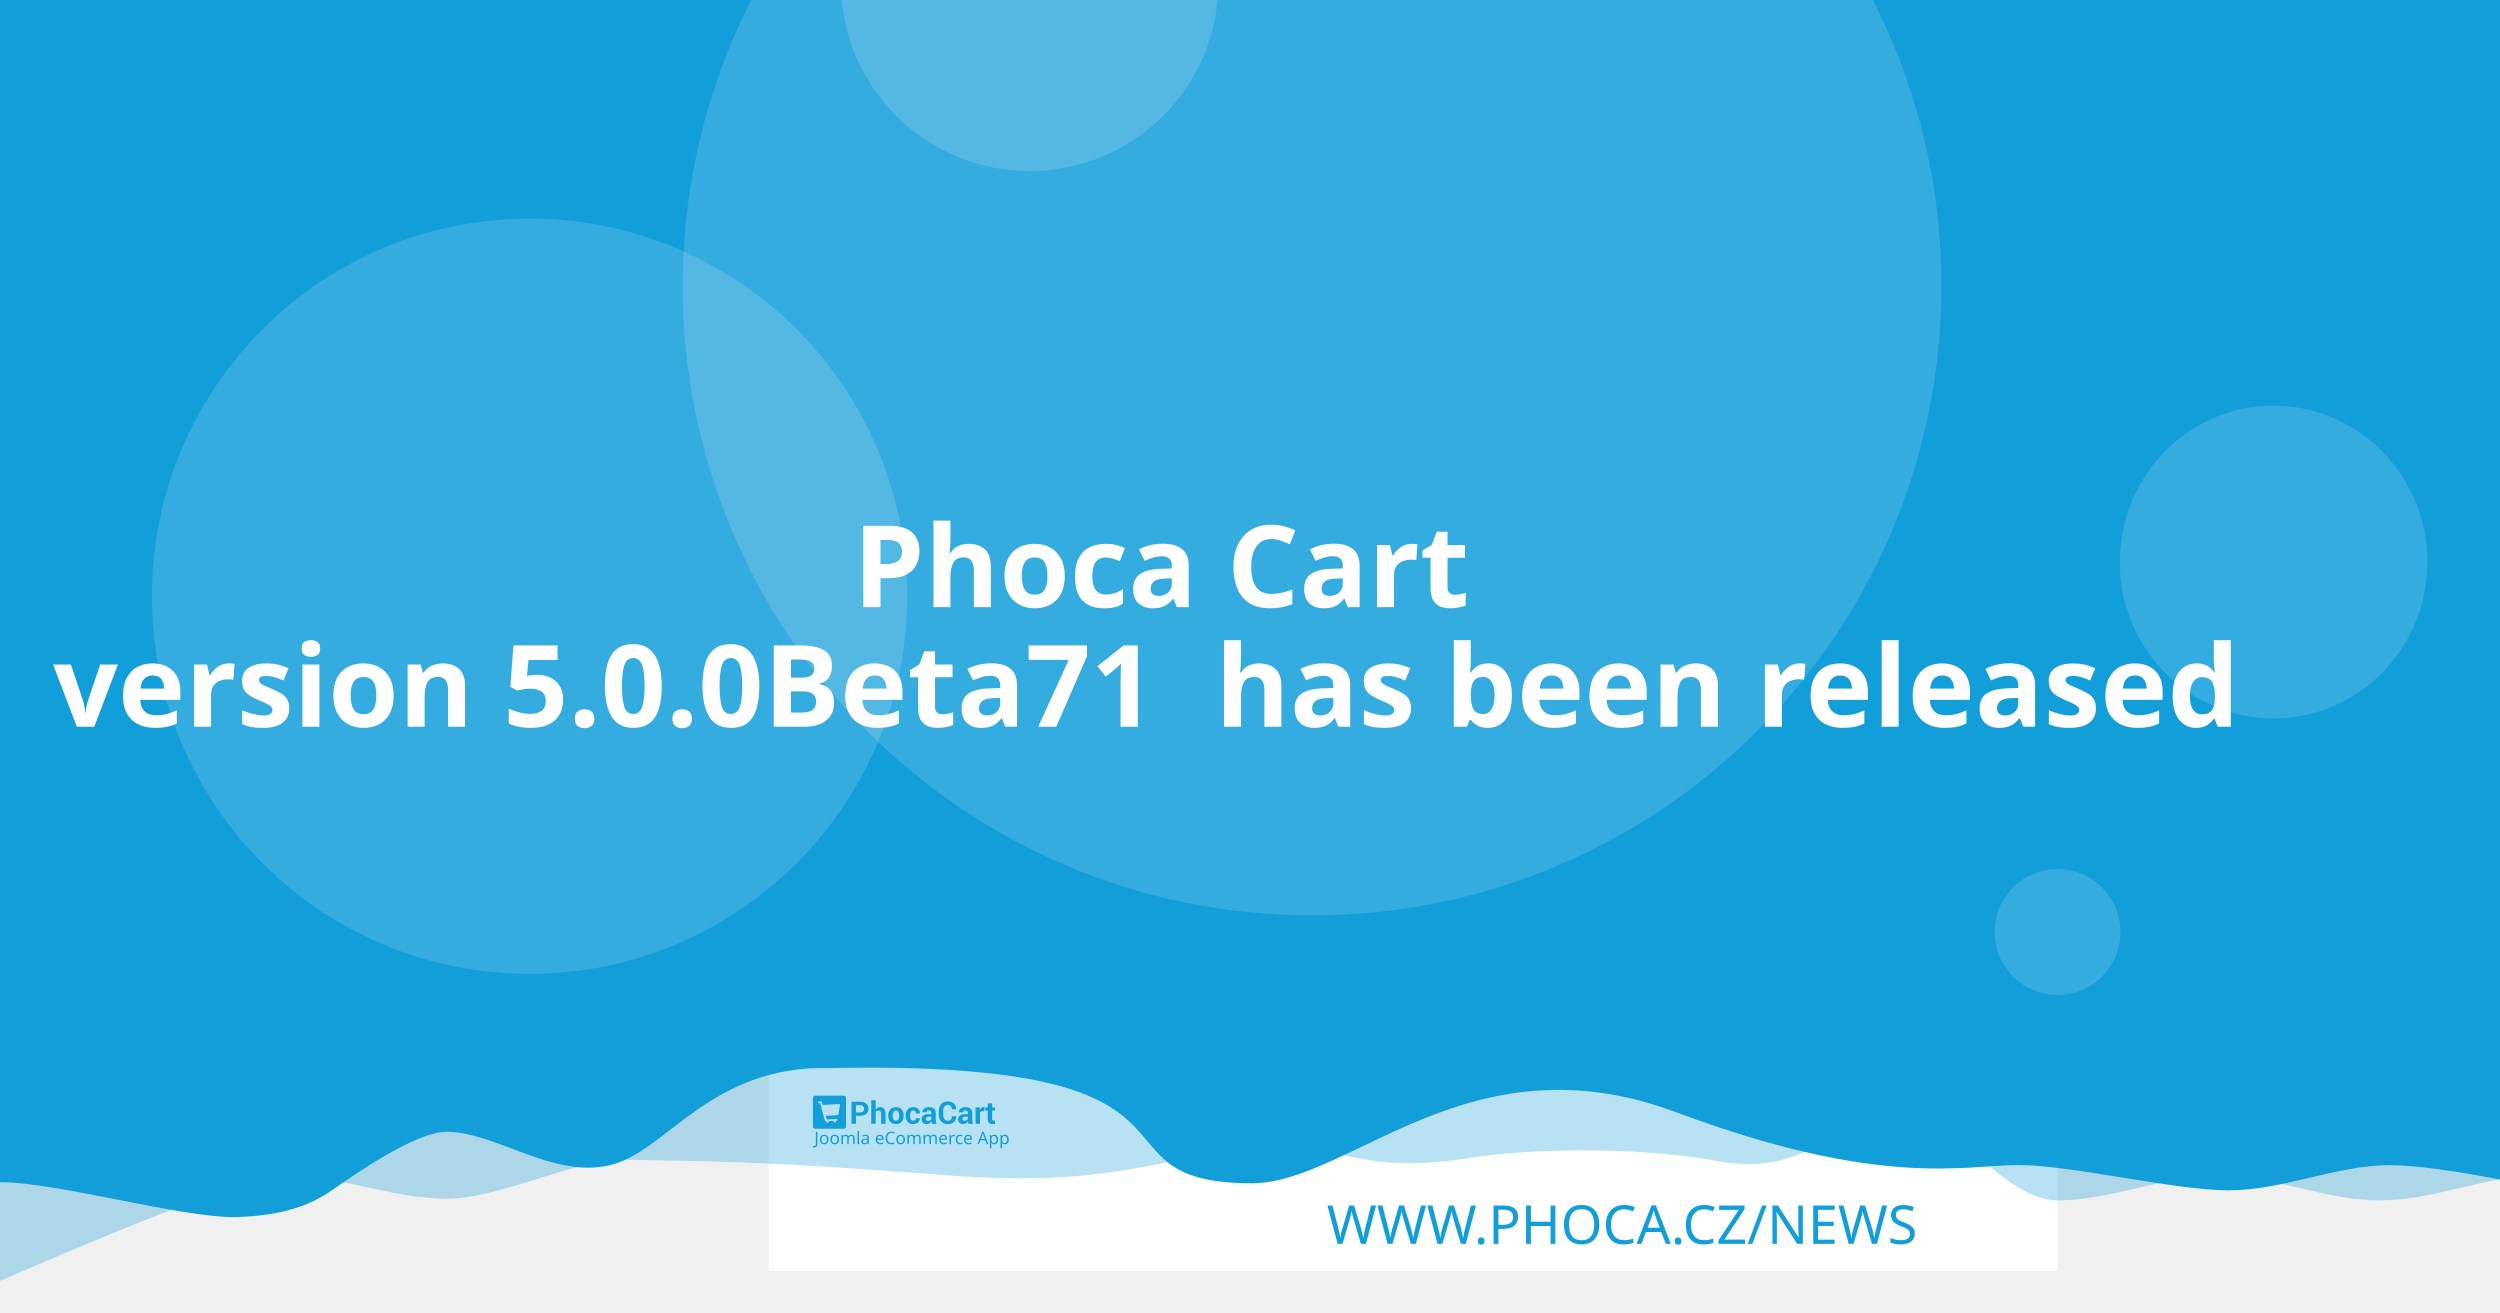
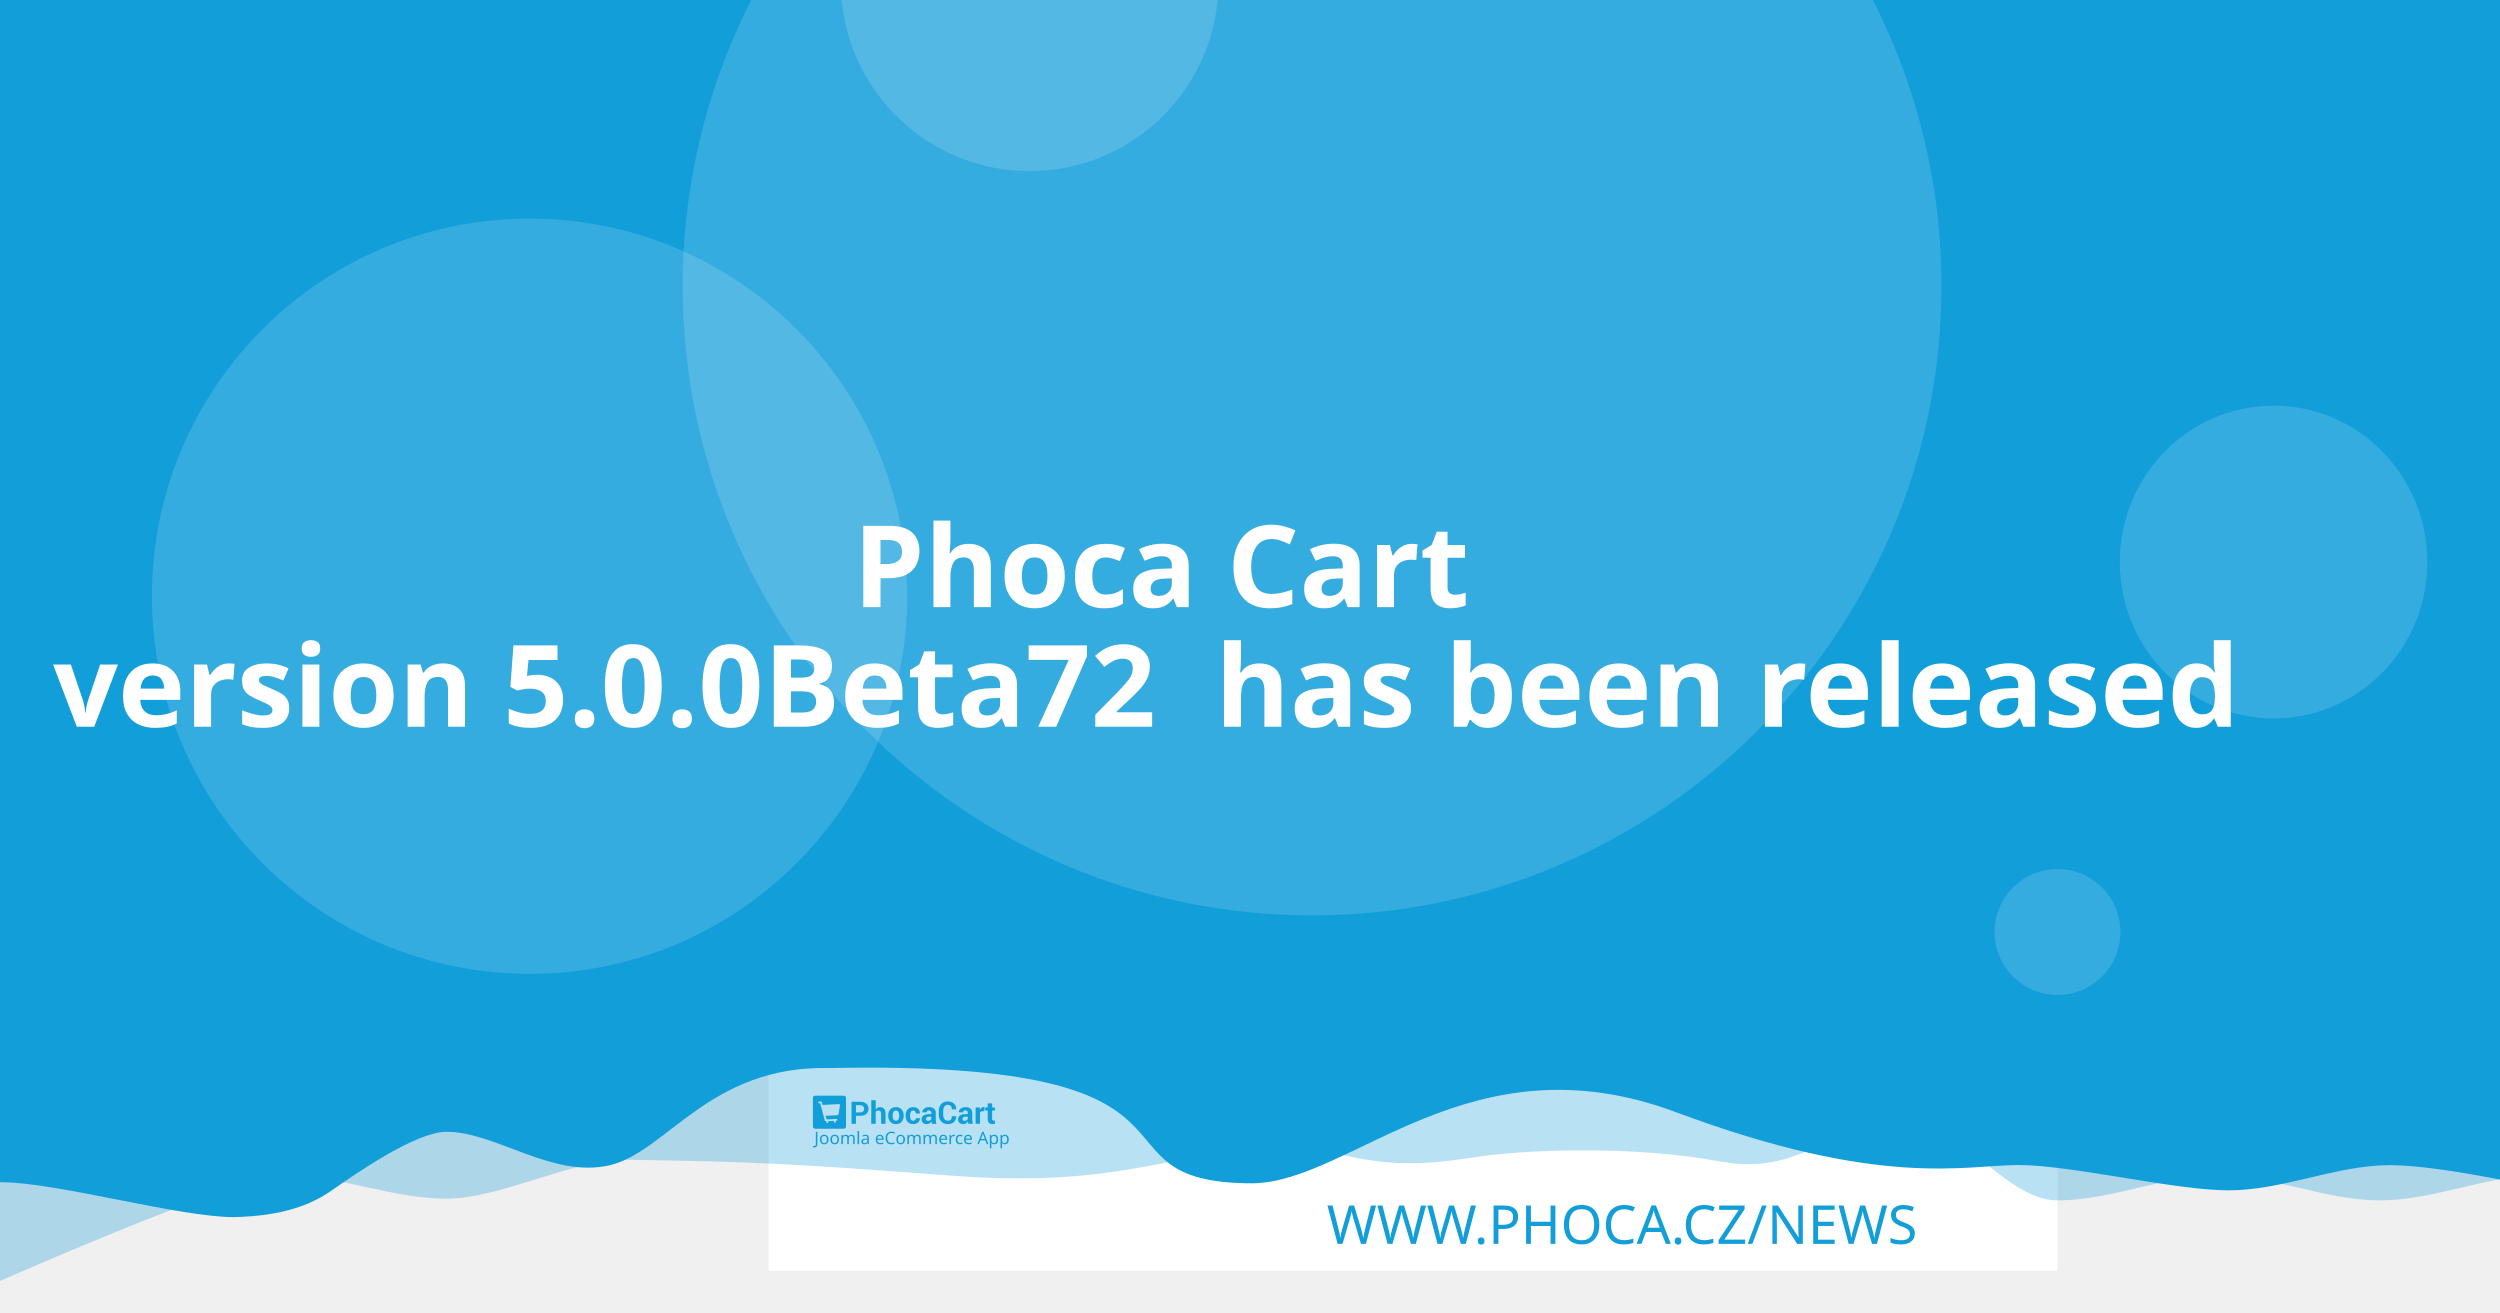
<svg xmlns="http://www.w3.org/2000/svg" width="1200" height="630" viewBox="0 0 1200 630" version="1.1" id="svg5">
  <defs id="defs2" />
  <g id="layer1">
    <path d="m 20.256,108.517 a 7.714,7.714 0 0 0 -7.714,7.714 v 97.981 a 7.714,7.714 0 0 0 7.714,7.714 h 97.976 a 7.714,7.714 0 0 0 7.714,-7.714 v -97.981 a 7.714,7.714 0 0 0 -7.714,-7.714 z m 19.435,19.56 c 0.714,-0.04 1.37,0.151 1.984,0.583 0.613,0.434 1.018,0.978 1.215,1.637 l 2.918,10.039 56.209,-2.948 c 1.002,-0.052 1.838,0.296 2.506,1.04 0.665,0.732 0.929,1.612 0.768,2.626 l -4.71,30.132 c -0.167,0.89 -0.688,1.809 -1.557,2.747 -0.869,0.95 -2.001,1.463 -3.38,1.537 l -39.707,2.079 3.671,12.389 33.562,-1.758 c 0.878,-0.049 1.633,0.215 2.28,0.783 0.632,0.583 0.971,1.312 1.019,2.19 0.046,0.878 -0.215,1.633 -0.783,2.28 -0.583,0.635 -1.312,0.974 -2.19,1.019 l -3.139,0.166 0.166,3.134 c 0.046,0.881 -0.215,1.638 -0.798,2.27 -0.571,0.647 -1.294,0.99 -2.174,1.034 -0.878,0.046 -1.635,-0.215 -2.27,-0.798 -0.647,-0.571 -0.984,-1.297 -1.03,-2.174 l -0.166,-3.134 -18.817,0.979 0.161,3.139 c 0.046,0.881 -0.212,1.638 -0.783,2.27 -0.583,0.647 -1.312,0.988 -2.19,1.034 -0.878,0.049 -1.633,-0.215 -2.28,-0.798 -0.635,-0.571 -0.974,-1.297 -1.019,-2.174 l -0.166,-3.139 -1.943,0.101 c -0.753,0.039 -1.441,-0.135 -2.079,-0.517 -0.623,-0.383 -1.068,-0.764 -1.341,-1.125 l -0.347,-0.613 -15.769,-59.624 -3.39,0.176 c -0.841,0.046 -1.586,-0.219 -2.245,-0.798 -0.659,-0.571 -1.009,-1.292 -1.055,-2.169 -0.046,-0.881 0.225,-1.635 0.824,-2.27 0.595,-0.647 1.308,-0.989 2.149,-1.034 z" style="fill:#ffffff;stroke-width:1.208;paint-order:stroke fill markers" id="path400" />
    <rect style="opacity:1;fill:#ffffff;stroke-width:6.042;stroke-linejoin:round;paint-order:stroke fill markers" id="rect723" width="618.676" height="618.676" x="368.924" y="-8.647" />
    <path id="rect4460" style="opacity:0.3;fill:#129ed9;fill-opacity:1;stroke-width:6.042;stroke-linejoin:round;paint-order:stroke fill markers" d="M 59.586,-3.814 H 1296.938 v 580.009 c 0,0 -51.556,-12.084 -77.334,-12.084 -25.778,0 -51.244,12.084 -77.335,12.084 -26.091,0 -51.556,-12.084 -77.334,-12.084 -25.778,0 -51.244,12.084 -77.335,12.084 -26.091,0 -50.615,-41.931 -76.393,-41.931 -25.778,0 -43.072,31.169 -85.504,23.256 -42.433,-7.913 -95.293,-5.729 -119.04,-1.869 -57.142,9.103 -59.508,-8.125 -105.573,-4.001 -46.065,4.124 -68.78,18.359 -145.373,12.602 -76.593,-5.757 -93.029,-6.595 -155.544,-7.578 -25.778,0 -59.826,18.693 -85.917,18.693 -26.091,0 -51.556,-11.254 -77.334,-11.254 -25.778,0 -172.338,66.428 -172.338,66.428 z" />
    <path id="rect4460-5" style="fill:#129ed9;fill-opacity:1;stroke-width:6.042;stroke-linejoin:round;paint-order:stroke fill markers" d="M -12.915,-8.647 H 1224.437 v 580.009 c 0,0 -51.556,-12.084 -77.334,-12.084 -25.778,0 -51.243,12.084 -77.334,12.084 -26.091,0 -75.228,-12.142 -101.006,-12.142 -25.778,0 -65.794,11.416 -164.408,-25.412 -98.613,-36.828 -155.373,33.433 -202.968,34.185 -85.545,-0.05 -3.558,-59.324 -203.248,-55.331 -57.687,-1.357 -78.127,40.433 -105.693,46.704 -27.566,6.271 -54.486,-16.105 -78.151,-16.105 -14.933,0 -44.462,20.77 -54.88,28.017 -10.418,7.247 -23.732,12.357 -47.124,12.95 -26.091,0 -85.565,-16.747 -111.343,-16.747 -25.778,0 -13.863,3.88 -13.863,3.88 z" />
    <circle style="opacity:0.15;fill:#ffffff;fill-opacity:1;stroke-width:6.042;stroke-linejoin:round;paint-order:stroke fill markers" id="path8376" cx="629.794" cy="137.279" r="302.088" />
    <text xml:space="preserve" style="font-style:normal;font-weight:normal;font-size:25.778px;line-height:1.25;font-family:sans-serif;fill:#129ed9;fill-opacity:1;stroke:none;stroke-width:1.208" x="953.817" y="597.071" id="text2910-3-7">
      <tspan id="tspan2908-6-5" x="953.817" y="597.071" style="font-style:normal;font-variant:normal;font-weight:300;font-stretch:normal;font-size:25.778px;font-family:Montserrat;-inkscape-font-specification:'Montserrat Light';text-align:end;text-anchor:end;fill:#129ed9;fill-opacity:1;stroke-width:1.208">WWW.PHOCA.CZ/NEWS</tspan>
    </text>
    <text xml:space="preserve" style="font-style:normal;font-variant:normal;font-weight:600;font-stretch:normal;font-size:54.666px;line-height:1.05;font-family:Rubik;-inkscape-font-specification:'Rubik Semi-Bold';fill:#ffffff;fill-opacity:1;stroke:none;stroke-width:1.577" x="600" y="234.034" id="text11252">
      <tspan x="600" y="234.034" id="tspan403" style="text-align:center;text-anchor:middle;stroke-width:1.577" />
      <tspan x="600" y="291.433" style="font-size:54.666px;text-align:center;text-anchor:middle;stroke-width:1.577" id="tspan444"> Phoca Cart</tspan>
-       <tspan x="600" y="348.833" id="tspan2906" style="font-size:54.666px;text-align:center;text-anchor:middle;stroke-width:1.577">version 5.0.0Beta71
+       <tspan x="600" y="348.833" id="tspan2906" style="font-size:54.666px;text-align:center;text-anchor:middle;stroke-width:1.577">version 5.0.0Beta72
 has been released</tspan>
      <tspan x="600" y="406.232" id="tspan1994" style="font-size:54.666px;stroke-width:1.577" />
    </text>
    <circle style="opacity:0.15;fill:#ffffff;fill-opacity:1;stroke-width:6.042;stroke-linejoin:round;paint-order:stroke fill markers" id="path8376-9" cx="254.196" cy="286.191" r="181.253" />
    <circle style="opacity:0.15;fill:#ffffff;fill-opacity:1;stroke-width:6.042;stroke-linejoin:round;paint-order:stroke fill markers" id="path8376-6" cx="494.235" cy="-8.506" r="90.626" />
    <ellipse style="opacity:0.15;fill:#ffffff;fill-opacity:1;stroke-width:7.442;stroke-linejoin:round;paint-order:stroke fill markers" id="path8376-6-2" cx="1091.315" cy="269.776" rx="73.793" ry="75.059" />
    <g id="g8950" transform="matrix(0.360172,0,0,0.360172,498.6223,396.4642)" style="fill:#129ed9;fill-opacity:1;stroke-width:3.355">
      <g id="g895" transform="translate(-301.0409,359.4151)" style="fill:#129ed9;fill-opacity:1;stroke-width:3.355">
        <g transform="matrix(1.3333,0,0,-1.3333,-75.59,850.15)" fill="#ffffff" image-rendering="optimizeQuality" id="g280" style="clip-rule:evenodd;fill:#129ed9;fill-opacity:1;stroke-width:8.934;shape-rendering:geometricPrecision">
          <path d="m 99.728,617.49 v -7.994 h -4.423 v 22.031 h 8.784 c 2.532,0 4.527,-0.646 5.979,-1.937 1.452,-1.291 2.181,-2.99 2.181,-5.097 0,-2.107 -0.729,-3.801 -2.181,-5.082 -1.452,-1.281 -3.446,-1.921 -5.979,-1.921 z m 0,3.408 h 4.361 c 1.23,0 2.165,0.336 2.801,1.002 0.635,0.671 0.951,1.523 0.951,2.561 0,1.059 -0.315,1.932 -0.946,2.623 -0.63,0.687 -1.566,1.033 -2.806,1.033 H 99.728 Z" id="path262" style="fill:#129ed9;fill-opacity:1;stroke-width:3.355" />
          <path d="m 119.45,623.79 c 0.517,0.749 1.147,1.327 1.891,1.746 0.749,0.418 1.576,0.63 2.485,0.63 1.705,0 3.043,-0.568 4.02,-1.704 0.971,-1.131 1.457,-2.887 1.457,-5.252 v -9.714 h -4.418 v 9.76 c 0,1.276 -0.227,2.174 -0.677,2.706 -0.445,0.532 -1.116,0.795 -2.005,0.795 -0.605,0 -1.137,-0.108 -1.602,-0.325 -0.465,-0.217 -0.847,-0.522 -1.152,-0.919 v -12.017 h -4.418 v 23.611 h 4.418 z" id="path264" style="fill:#129ed9;fill-opacity:1;stroke-width:3.355" />
          <path d="m 131.96,617.83 c 0,2.438 0.682,4.436 2.046,5.996 1.359,1.554 3.25,2.334 5.663,2.334 2.418,0 4.315,-0.774 5.689,-2.329 1.375,-1.549 2.062,-3.553 2.062,-6.001 v -0.32 c 0,-2.458 -0.687,-4.462 -2.051,-6.011 -1.369,-1.544 -3.261,-2.319 -5.674,-2.319 -2.418,0 -4.315,0.775 -5.684,2.319 -1.364,1.549 -2.051,3.553 -2.051,6.011 z m 4.408,-0.31 c 0,-1.487 0.264,-2.68 0.785,-3.584 0.527,-0.899 1.375,-1.348 2.542,-1.348 1.142,0 1.979,0.454 2.506,1.358 0.532,0.904 0.796,2.097 0.796,3.574 v 0.315 c 0,1.446 -0.269,2.629 -0.801,3.542 -0.537,0.914 -1.38,1.374 -2.527,1.374 -1.142,0 -1.979,-0.46 -2.506,-1.379 -0.532,-0.919 -0.796,-2.102 -0.796,-3.537 z" id="path266" style="fill:#129ed9;fill-opacity:1;stroke-width:3.355" />
          <path d="m 157.01,612.59 c 0.79,0 1.421,0.227 1.891,0.682 0.475,0.454 0.713,1.064 0.713,1.828 h 4.015 l 0.041,-0.093 c 0.041,-1.653 -0.579,-3.037 -1.871,-4.152 -1.287,-1.116 -2.883,-1.673 -4.79,-1.673 -2.439,0 -4.325,0.769 -5.648,2.314 -1.318,1.544 -1.979,3.522 -1.979,5.944 v 0.449 c 0,2.412 0.656,4.395 1.974,5.944 1.317,1.554 3.198,2.329 5.638,2.329 2.02,0 3.648,-0.573 4.883,-1.725 1.235,-1.151 1.835,-2.664 1.793,-4.539 l -0.031,-0.088 h -4.026 c 0,0.842 -0.233,1.544 -0.698,2.107 -0.46,0.558 -1.101,0.837 -1.922,0.837 -1.168,0 -1.995,-0.454 -2.475,-1.358 -0.476,-0.904 -0.718,-2.071 -0.718,-3.496 v -0.454 c 0,-1.456 0.243,-2.628 0.718,-3.522 0.48,-0.888 1.312,-1.332 2.491,-1.332" id="path268" style="fill:#129ed9;fill-opacity:1;stroke-width:3.355" />
          <path d="m 175.8,609.49 c -0.165,0.372 -0.305,0.764 -0.419,1.183 -0.119,0.413 -0.202,0.837 -0.248,1.27 -0.455,-0.8 -1.054,-1.456 -1.798,-1.978 -0.739,-0.521 -1.628,-0.785 -2.656,-0.785 -1.715,0 -3.038,0.439 -3.963,1.322 -0.93,0.883 -1.395,2.086 -1.395,3.604 0,1.606 0.62,2.845 1.855,3.729 1.235,0.883 3.038,1.322 5.41,1.322 h 2.47 v 1.301 c 0,0.785 -0.207,1.394 -0.62,1.828 -0.413,0.434 -1.023,0.651 -1.834,0.651 -0.713,0 -1.266,-0.175 -1.653,-0.522 -0.393,-0.346 -0.584,-0.826 -0.584,-1.446 l -4.268,0.016 -0.016,0.093 c -0.072,1.379 0.527,2.572 1.798,3.579 1.271,1.002 2.946,1.503 5.013,1.503 1.958,0 3.545,-0.496 4.769,-1.492 1.22,-0.992 1.829,-2.406 1.829,-4.24 v -6.76 c 0,-0.769 0.062,-1.492 0.176,-2.164 0.119,-0.676 0.299,-1.348 0.553,-2.014 z m -4.046,2.943 c 0.78,0 1.468,0.191 2.077,0.574 0.605,0.382 1.013,0.826 1.225,1.332 v 2.308 h -2.47 c -0.935,0 -1.648,-0.232 -2.134,-0.702 -0.481,-0.47 -0.724,-1.033 -0.724,-1.699 0,-0.542 0.181,-0.981 0.542,-1.312 0.367,-0.336 0.858,-0.501 1.483,-0.501" id="path270" style="fill:#129ed9;fill-opacity:1;stroke-width:3.355" />
          <path d="m 199.84,617.01 0.031,-0.088 c 0.041,-2.37 -0.682,-4.25 -2.17,-5.645 -1.488,-1.394 -3.555,-2.091 -6.201,-2.091 -2.656,0 -4.811,0.852 -6.464,2.556 -1.653,1.704 -2.486,3.894 -2.486,6.579 v 4.369 c 0,2.67 0.812,4.86 2.424,6.574 1.617,1.715 3.715,2.572 6.299,2.572 2.723,0 4.852,-0.697 6.386,-2.097 1.535,-1.399 2.284,-3.305 2.243,-5.717 l -0.031,-0.088 h -4.299 c 0,1.451 -0.346,2.561 -1.044,3.336 -0.698,0.769 -1.783,1.157 -3.255,1.157 -1.323,0 -2.372,-0.537 -3.147,-1.606 -0.78,-1.074 -1.168,-2.438 -1.168,-4.1 v -4.39 c 0,-1.683 0.408,-3.057 1.225,-4.131 0.822,-1.069 1.922,-1.606 3.317,-1.606 1.38,0 2.403,0.372 3.064,1.11 0.661,0.744 0.992,1.844 0.992,3.305 z" id="path272" style="fill:#129ed9;fill-opacity:1;stroke-width:3.355" />
          <path d="m 212.27,609.49 c -0.165,0.372 -0.305,0.764 -0.419,1.183 -0.119,0.413 -0.202,0.837 -0.248,1.27 -0.455,-0.8 -1.054,-1.456 -1.798,-1.978 -0.739,-0.521 -1.628,-0.785 -2.656,-0.785 -1.716,0 -3.038,0.439 -3.963,1.322 -0.93,0.883 -1.395,2.086 -1.395,3.604 0,1.606 0.62,2.845 1.855,3.729 1.235,0.883 3.039,1.322 5.41,1.322 h 2.47 v 1.301 c 0,0.785 -0.207,1.394 -0.62,1.828 -0.413,0.434 -1.023,0.651 -1.834,0.651 -0.713,0 -1.266,-0.175 -1.654,-0.522 -0.393,-0.346 -0.584,-0.826 -0.584,-1.446 l -4.268,0.016 -0.016,0.093 c -0.072,1.379 0.527,2.572 1.798,3.579 1.271,1.002 2.945,1.503 5.013,1.503 1.958,0 3.545,-0.496 4.769,-1.492 1.22,-0.992 1.829,-2.406 1.829,-4.24 v -6.76 c 0,-0.769 0.062,-1.492 0.176,-2.164 0.119,-0.676 0.3,-1.348 0.553,-2.014 z m -4.046,2.943 c 0.78,0 1.468,0.191 2.077,0.574 0.605,0.382 1.013,0.826 1.224,1.332 v 2.308 h -2.47 c -0.935,0 -1.649,-0.232 -2.134,-0.702 -0.481,-0.47 -0.723,-1.033 -0.723,-1.699 0,-0.542 0.181,-0.981 0.542,-1.312 0.367,-0.336 0.858,-0.501 1.483,-0.501" id="path274" style="fill:#129ed9;fill-opacity:1;stroke-width:3.355" />
          <path d="m 227.92,622.06 -1.617,0.046 c -0.656,0 -1.199,-0.134 -1.623,-0.408 -0.423,-0.274 -0.744,-0.656 -0.966,-1.152 v -11.052 h -4.408 v 16.36 h 4.103 l 0.196,-2.422 c 0.382,0.857 0.883,1.528 1.494,2.009 0.61,0.48 1.312,0.723 2.108,0.723 0.223,0 0.429,-0.015 0.615,-0.052 0.186,-0.036 0.377,-0.077 0.568,-0.129 z" id="path276" style="fill:#129ed9;fill-opacity:1;stroke-width:3.355" />
          <path d="m 235.83,629.86 v -4.007 h 2.754 v -3.099 H 235.83 v -8.33 c 0,-0.635 0.129,-1.09 0.393,-1.363 0.263,-0.274 0.615,-0.408 1.059,-0.408 0.232,0 0.434,0.01 0.599,0.036 0.166,0.026 0.362,0.072 0.579,0.129 l 0.383,-3.181 c -0.445,-0.155 -0.878,-0.268 -1.302,-0.341 -0.424,-0.078 -0.884,-0.114 -1.38,-0.114 -1.524,0 -2.697,0.418 -3.519,1.255 -0.822,0.837 -1.235,2.159 -1.235,3.977 v 8.34 h -2.392 v 3.099 h 2.392 v 4.007 z" id="path278" style="fill:#129ed9;fill-opacity:1;stroke-width:3.355" />
        </g>
        <g fill="#ffffff" fill-rule="evenodd" image-rendering="optimizeQuality" stroke-width="1.934" aria-label="Joomla eCommerce App" id="g318" style="clip-rule:evenodd;fill:#129ed9;fill-opacity:1;shape-rendering:geometricPrecision">
          <path d="M 1.704,69 Q 1.151,69 0.736,68.908 0.321,68.839 -0.002,68.7 v -1.752 q 0.369,0.092 0.784,0.161 0.415,0.069 0.876,0.069 0.576,0 1.083,-0.231 0.53,-0.231 0.853,-0.807 0.323,-0.576 0.323,-1.614 v -16.368 h 2.075 v 16.206 q 0,2.374 -1.176,3.504 -1.176,1.13 -3.112,1.13 z" id="path282" style="fill:#129ed9;fill-opacity:1;stroke-width:1.934" />
          <path d="m 20.792,58.419 q 0,3.066 -1.568,4.749 -1.545,1.683 -4.196,1.683 -1.637,0 -2.928,-0.738 -1.268,-0.761 -2.006,-2.19 -0.738,-1.452 -0.738,-3.504 0,-3.066 1.545,-4.726 1.545,-1.66 4.196,-1.66 1.683,0 2.951,0.761 1.291,0.738 2.006,2.167 0.738,1.406 0.738,3.458 z m -9.336,0 q 0,2.19 0.853,3.481 0.876,1.268 2.766,1.268 1.867,0 2.743,-1.268 0.876,-1.291 0.876,-3.481 0,-2.19 -0.876,-3.435 -0.876,-1.245 -2.766,-1.245 -1.89,0 -2.743,1.245 -0.853,1.245 -0.853,3.435 z" id="path284" style="fill:#129ed9;fill-opacity:1;stroke-width:1.934" />
          <path d="m 34.739,58.419 q 0,3.066 -1.568,4.749 -1.545,1.683 -4.196,1.683 -1.637,0 -2.928,-0.738 -1.268,-0.761 -2.006,-2.19 -0.738,-1.452 -0.738,-3.504 0,-3.066 1.545,-4.726 1.545,-1.66 4.196,-1.66 1.683,0 2.951,0.761 1.291,0.738 2.006,2.167 0.738,1.406 0.738,3.458 z m -9.336,0 q 0,2.19 0.853,3.481 0.876,1.268 2.766,1.268 1.867,0 2.743,-1.268 0.876,-1.291 0.876,-3.481 0,-2.19 -0.876,-3.435 -0.876,-1.245 -2.766,-1.245 -1.89,0 -2.743,1.245 -0.853,1.245 -0.853,3.435 z" id="path286" style="fill:#129ed9;fill-opacity:1;stroke-width:1.934" />
          <path d="m 51.499,52.033 q 2.098,0 3.135,1.083 1.037,1.06 1.037,3.458 V 64.62 H 53.666 v -7.953 q 0,-2.928 -2.513,-2.928 -1.798,0 -2.582,1.037 -0.761,1.037 -0.761,3.02 V 64.62 h -2.006 v -7.953 q 0,-2.928 -2.536,-2.928 -1.867,0 -2.582,1.153 -0.715,1.153 -0.715,3.32 v 6.409 h -2.029 v -12.356 h 1.637 l 0.3,1.683 h 0.115 q 0.576,-0.968 1.545,-1.429 0.991,-0.484 2.098,-0.484 2.905,0 3.781,2.075 h 0.115 q 0.622,-1.06 1.683,-1.568 1.083,-0.507 2.282,-0.507 z" id="path288" style="fill:#129ed9;fill-opacity:1;stroke-width:1.934" />
          <path d="M 61.527,64.62 H 59.498 V 47.1 h 2.029 z" id="path290" style="fill:#129ed9;fill-opacity:1;stroke-width:1.934" />
          <path d="m 70.126,52.056 q 2.259,0 3.343,0.991 1.083,0.991 1.083,3.158 v 8.414 h -1.475 l -0.392,-1.752 h -0.092 q -0.807,1.014 -1.706,1.498 -0.876,0.484 -2.444,0.484 -1.683,0 -2.789,-0.876 -1.107,-0.899 -1.107,-2.789 0,-1.844 1.452,-2.836 1.452,-1.014 4.472,-1.107 l 2.098,-0.069 v -0.738 q 0,-1.545 -0.669,-2.144 -0.669,-0.599 -1.89,-0.599 -0.968,0 -1.844,0.3 -0.876,0.277 -1.637,0.645 l -0.622,-1.522 q 0.807,-0.438 1.913,-0.738 1.107,-0.323 2.305,-0.323 z m 0.599,6.593 q -2.305,0.092 -3.204,0.738 -0.876,0.645 -0.876,1.821 0,1.037 0.622,1.522 0.645,0.484 1.637,0.484 1.568,0 2.605,-0.853 1.037,-0.876 1.037,-2.674 v -1.107 z" id="path292" style="fill:#129ed9;fill-opacity:1;stroke-width:1.934" />
          <path d="m 89.144,52.033 q 1.591,0 2.72,0.692 1.153,0.692 1.752,1.96 0.622,1.245 0.622,2.928 v 1.222 h -8.46 q 0.046,2.098 1.06,3.204 1.037,1.083 2.882,1.083 1.176,0 2.075,-0.207 0.922,-0.231 1.89,-0.645 v 1.775 q -0.945,0.415 -1.867,0.599 -0.922,0.207 -2.19,0.207 -1.752,0 -3.112,-0.715 -1.337,-0.715 -2.098,-2.121 -0.738,-1.429 -0.738,-3.481 0,-2.029 0.669,-3.481 0.692,-1.452 1.913,-2.236 1.245,-0.784 2.882,-0.784 z m -0.023,1.66 q -1.452,0 -2.305,0.945 -0.83,0.922 -0.991,2.582 h 6.293 q -0.023,-1.568 -0.738,-2.536 -0.715,-0.991 -2.259,-0.991 z" id="path294" style="fill:#129ed9;fill-opacity:1;stroke-width:1.934" />
          <path d="m 104.71,49.751 q -2.651,0 -4.173,1.775 -1.522,1.775 -1.522,4.864 0,3.066 1.406,4.864 1.429,1.775 4.265,1.775 1.083,0 2.052,-0.184 0.968,-0.184 1.89,-0.461 v 1.798 q -0.922,0.346 -1.913,0.507 -0.968,0.161 -2.328,0.161 -2.513,0 -4.196,-1.037 -1.683,-1.037 -2.536,-2.951 -0.83,-1.913 -0.83,-4.495 0,-2.49 0.899,-4.38 0.922,-1.913 2.697,-2.974 1.775,-1.083 4.311,-1.083 2.605,0 4.541,0.968 l -0.83,1.752 q -0.761,-0.346 -1.706,-0.622 -0.922,-0.277 -2.029,-0.277 z" id="path296" style="fill:#129ed9;fill-opacity:1;stroke-width:1.934" />
          <path d="m 122.69,58.419 q 0,3.066 -1.568,4.749 -1.545,1.683 -4.196,1.683 -1.637,0 -2.928,-0.738 -1.268,-0.761 -2.006,-2.19 -0.738,-1.452 -0.738,-3.504 0,-3.066 1.545,-4.726 1.545,-1.66 4.196,-1.66 1.683,0 2.951,0.761 1.291,0.738 2.006,2.167 0.738,1.406 0.738,3.458 z m -9.336,0 q 0,2.19 0.853,3.481 0.876,1.268 2.766,1.268 1.867,0 2.743,-1.268 0.876,-1.291 0.876,-3.481 0,-2.19 -0.876,-3.435 -0.876,-1.245 -2.766,-1.245 -1.89,0 -2.743,1.245 -0.853,1.245 -0.853,3.435 z" id="path298" style="fill:#129ed9;fill-opacity:1;stroke-width:1.934" />
          <path d="m 139.45,52.033 q 2.098,0 3.135,1.083 1.037,1.06 1.037,3.458 V 64.62 h -2.006 v -7.953 q 0,-2.928 -2.513,-2.928 -1.798,0 -2.582,1.037 -0.761,1.037 -0.761,3.02 V 64.62 h -2.006 v -7.953 q 0,-2.928 -2.536,-2.928 -1.867,0 -2.582,1.153 -0.715,1.153 -0.715,3.32 v 6.409 h -2.029 v -12.356 h 1.637 l 0.3,1.683 h 0.115 q 0.576,-0.968 1.545,-1.429 0.991,-0.484 2.098,-0.484 2.905,0 3.781,2.075 h 0.115 q 0.622,-1.06 1.683,-1.568 1.083,-0.507 2.282,-0.507 z" id="path300" style="fill:#129ed9;fill-opacity:1;stroke-width:1.934" />
          <path d="m 161,52.033 q 2.098,0 3.135,1.083 1.037,1.06 1.037,3.458 V 64.62 h -2.006 v -7.953 q 0,-2.928 -2.513,-2.928 -1.798,0 -2.582,1.037 -0.761,1.037 -0.761,3.02 V 64.62 h -2.006 v -7.953 q 0,-2.928 -2.536,-2.928 -1.867,0 -2.582,1.153 -0.715,1.153 -0.715,3.32 v 6.409 h -2.029 v -12.356 h 1.637 l 0.3,1.683 h 0.115 q 0.576,-0.968 1.545,-1.429 0.991,-0.484 2.098,-0.484 2.905,0 3.781,2.075 h 0.115 q 0.622,-1.06 1.683,-1.568 1.083,-0.507 2.282,-0.507 z" id="path302" style="fill:#129ed9;fill-opacity:1;stroke-width:1.934" />
          <path d="m 173.77,52.033 q 1.591,0 2.72,0.692 1.153,0.692 1.752,1.96 0.622,1.245 0.622,2.928 v 1.222 h -8.46 q 0.046,2.098 1.06,3.204 1.037,1.083 2.882,1.083 1.176,0 2.075,-0.207 0.922,-0.231 1.89,-0.645 v 1.775 q -0.945,0.415 -1.867,0.599 -0.922,0.207 -2.19,0.207 -1.752,0 -3.112,-0.715 -1.337,-0.715 -2.098,-2.121 -0.738,-1.429 -0.738,-3.481 0,-2.029 0.669,-3.481 0.692,-1.452 1.913,-2.236 1.245,-0.784 2.882,-0.784 z m -0.023,1.66 q -1.452,0 -2.305,0.945 -0.83,0.922 -0.991,2.582 h 6.293 q -0.023,-1.568 -0.738,-2.536 -0.715,-0.991 -2.259,-0.991 z" id="path304" style="fill:#129ed9;fill-opacity:1;stroke-width:1.934" />
          <path d="m 187.76,52.033 q 0.346,0 0.738,0.046 0.415,0.023 0.715,0.092 l -0.254,1.867 q -0.3,-0.069 -0.669,-0.115 -0.346,-0.046 -0.669,-0.046 -0.945,0 -1.775,0.53 -0.83,0.507 -1.337,1.452 -0.484,0.922 -0.484,2.167 v 6.593 h -2.029 v -12.356 h 1.66 l 0.231,2.259 h 0.092 q 0.599,-1.014 1.545,-1.752 0.945,-0.738 2.236,-0.738 z" id="path306" style="fill:#129ed9;fill-opacity:1;stroke-width:1.934" />
          <path d="m 196.02,64.851 q -1.637,0 -2.928,-0.669 -1.268,-0.669 -2.006,-2.075 -0.715,-1.406 -0.715,-3.596 0,-2.282 0.761,-3.712 0.761,-1.429 2.052,-2.098 1.314,-0.669 2.974,-0.669 0.945,0 1.821,0.207 0.876,0.184 1.429,0.461 l -0.622,1.683 q -0.553,-0.207 -1.291,-0.392 -0.738,-0.184 -1.383,-0.184 -3.642,0 -3.642,4.68 0,2.236 0.876,3.435 0.899,1.176 2.651,1.176 1.014,0 1.775,-0.207 0.784,-0.207 1.429,-0.507 v 1.798 q -0.622,0.323 -1.383,0.484 -0.738,0.184 -1.798,0.184 z" id="path308" style="fill:#129ed9;fill-opacity:1;stroke-width:1.934" />
          <path d="m 206.9,52.033 q 1.591,0 2.72,0.692 1.153,0.692 1.752,1.96 0.622,1.245 0.622,2.928 v 1.222 h -8.46 q 0.046,2.098 1.06,3.204 1.037,1.083 2.882,1.083 1.176,0 2.075,-0.207 0.922,-0.231 1.89,-0.645 v 1.775 q -0.945,0.415 -1.867,0.599 -0.922,0.207 -2.19,0.207 -1.752,0 -3.112,-0.715 -1.337,-0.715 -2.098,-2.121 -0.738,-1.429 -0.738,-3.481 0,-2.029 0.669,-3.481 0.692,-1.452 1.913,-2.236 1.245,-0.784 2.882,-0.784 z m -0.023,1.66 q -1.452,0 -2.305,0.945 -0.83,0.922 -0.991,2.582 h 6.293 q -0.023,-1.568 -0.738,-2.536 -0.715,-0.991 -2.259,-0.991 z" id="path310" style="fill:#129ed9;fill-opacity:1;stroke-width:1.934" />
          <path d="m 231.73,64.62 -1.983,-5.095 h -6.524 l -1.96,5.095 h -2.098 l 6.432,-16.529 h 1.867 l 6.409,16.529 z m -4.449,-11.918 q -0.069,-0.184 -0.231,-0.669 -0.161,-0.484 -0.323,-0.991 -0.138,-0.53 -0.231,-0.807 -0.161,0.715 -0.369,1.406 -0.207,0.669 -0.346,1.06 l -1.867,4.979 h 5.21 z" id="path312" style="fill:#129ed9;fill-opacity:1;stroke-width:1.934" />
          <path d="m 241.73,52.033 q 2.282,0 3.665,1.591 1.406,1.591 1.406,4.795 0,3.158 -1.406,4.795 -1.383,1.637 -3.688,1.637 -1.429,0 -2.374,-0.53 -0.922,-0.553 -1.452,-1.268 h -0.138 q 0.046,0.392 0.092,0.991 0.046,0.599 0.046,1.037 v 5.072 h -2.029 v -17.889 h 1.66 l 0.277,1.683 h 0.092 q 0.553,-0.807 1.452,-1.36 0.899,-0.553 2.397,-0.553 z m -0.369,1.706 q -1.89,0 -2.674,1.06 -0.761,1.06 -0.807,3.227 v 0.392 q 0,2.282 0.738,3.527 0.761,1.222 2.789,1.222 1.13,0 1.844,-0.622 0.738,-0.622 1.083,-1.683 0.369,-1.083 0.369,-2.467 0,-2.121 -0.83,-3.389 -0.807,-1.268 -2.513,-1.268 z" id="path314" style="fill:#129ed9;fill-opacity:1;stroke-width:1.934" />
          <path d="m 255.91,52.033 q 2.282,0 3.665,1.591 1.406,1.591 1.406,4.795 0,3.158 -1.406,4.795 -1.383,1.637 -3.688,1.637 -1.429,0 -2.374,-0.53 -0.922,-0.553 -1.452,-1.268 h -0.138 q 0.046,0.392 0.092,0.991 0.046,0.599 0.046,1.037 v 5.072 h -2.029 v -17.889 h 1.66 l 0.277,1.683 h 0.092 q 0.553,-0.807 1.452,-1.36 0.899,-0.553 2.397,-0.553 z m -0.369,1.706 q -1.89,0 -2.674,1.06 -0.761,1.06 -0.807,3.227 v 0.392 q 0,2.282 0.738,3.527 0.761,1.222 2.789,1.222 1.13,0 1.844,-0.622 0.738,-0.622 1.083,-1.683 0.369,-1.083 0.369,-2.467 0,-2.121 -0.83,-3.389 -0.807,-1.268 -2.513,-1.268 z" id="path316" style="fill:#129ed9;fill-opacity:1;stroke-width:1.934" />
        </g>
        <path d="M 3,0 A 3,3 0 0 0 0,3 v 38.107 a 3,3 0 0 0 3,3 h 38.105 a 3,3 0 0 0 3,-3 V 3 a 3,3 0 0 0 -3,-3 z m 7.559,7.607 c 0.278,-0.015 0.533,0.059 0.771,0.227 0.239,0.169 0.396,0.38 0.473,0.637 l 1.135,3.904 21.861,-1.147 c 0.39,-0.02 0.715,0.115 0.975,0.404 0.259,0.285 0.361,0.627 0.299,1.022 l -1.832,11.719 c -0.065,0.346 -0.268,0.703 -0.605,1.068 -0.338,0.37 -0.778,0.569 -1.315,0.598 l -15.443,0.809 1.428,4.818 13.053,-0.684 c 0.341,-0.019 0.635,0.084 0.887,0.305 0.246,0.227 0.378,0.51 0.396,0.852 0.018,0.341 -0.084,0.635 -0.305,0.887 -0.227,0.247 -0.51,0.379 -0.852,0.396 l -1.221,0.064 0.064,1.219 c 0.018,0.343 -0.084,0.637 -0.311,0.883 -0.222,0.252 -0.503,0.385 -0.846,0.402 -0.341,0.018 -0.636,-0.084 -0.883,-0.311 -0.252,-0.222 -0.383,-0.504 -0.4,-0.846 l -0.064,-1.219 -7.318,0.381 0.062,1.221 c 0.018,0.343 -0.083,0.637 -0.305,0.883 -0.227,0.252 -0.51,0.384 -0.852,0.402 -0.341,0.019 -0.635,-0.084 -0.887,-0.311 -0.247,-0.222 -0.379,-0.504 -0.396,-0.846 l -0.064,-1.221 -0.756,0.039 c -0.293,0.015 -0.561,-0.052 -0.809,-0.201 -0.242,-0.149 -0.415,-0.297 -0.521,-0.438 l -0.135,-0.238 -6.133,-23.189 -1.318,0.068 C 8.066,10.184 7.776,10.082 7.52,9.856 7.263,9.634 7.127,9.354 7.11,9.012 7.092,8.67 7.197,8.377 7.43,8.13 7.661,7.878 7.939,7.745 8.266,7.727 Z" fill="#ffffff" style="fill:#129ed9;fill-opacity:1;stroke-width:8.934;paint-order:stroke fill markers" id="path334" />
      </g>
    </g>
    <circle style="opacity:0.15;fill:#ffffff;fill-opacity:1;stroke-width:6.042;stroke-linejoin:round;paint-order:stroke fill markers" id="path8376-6-2-1" cx="987.6" cy="447.37" r="30.209" />
  </g>
</svg>
